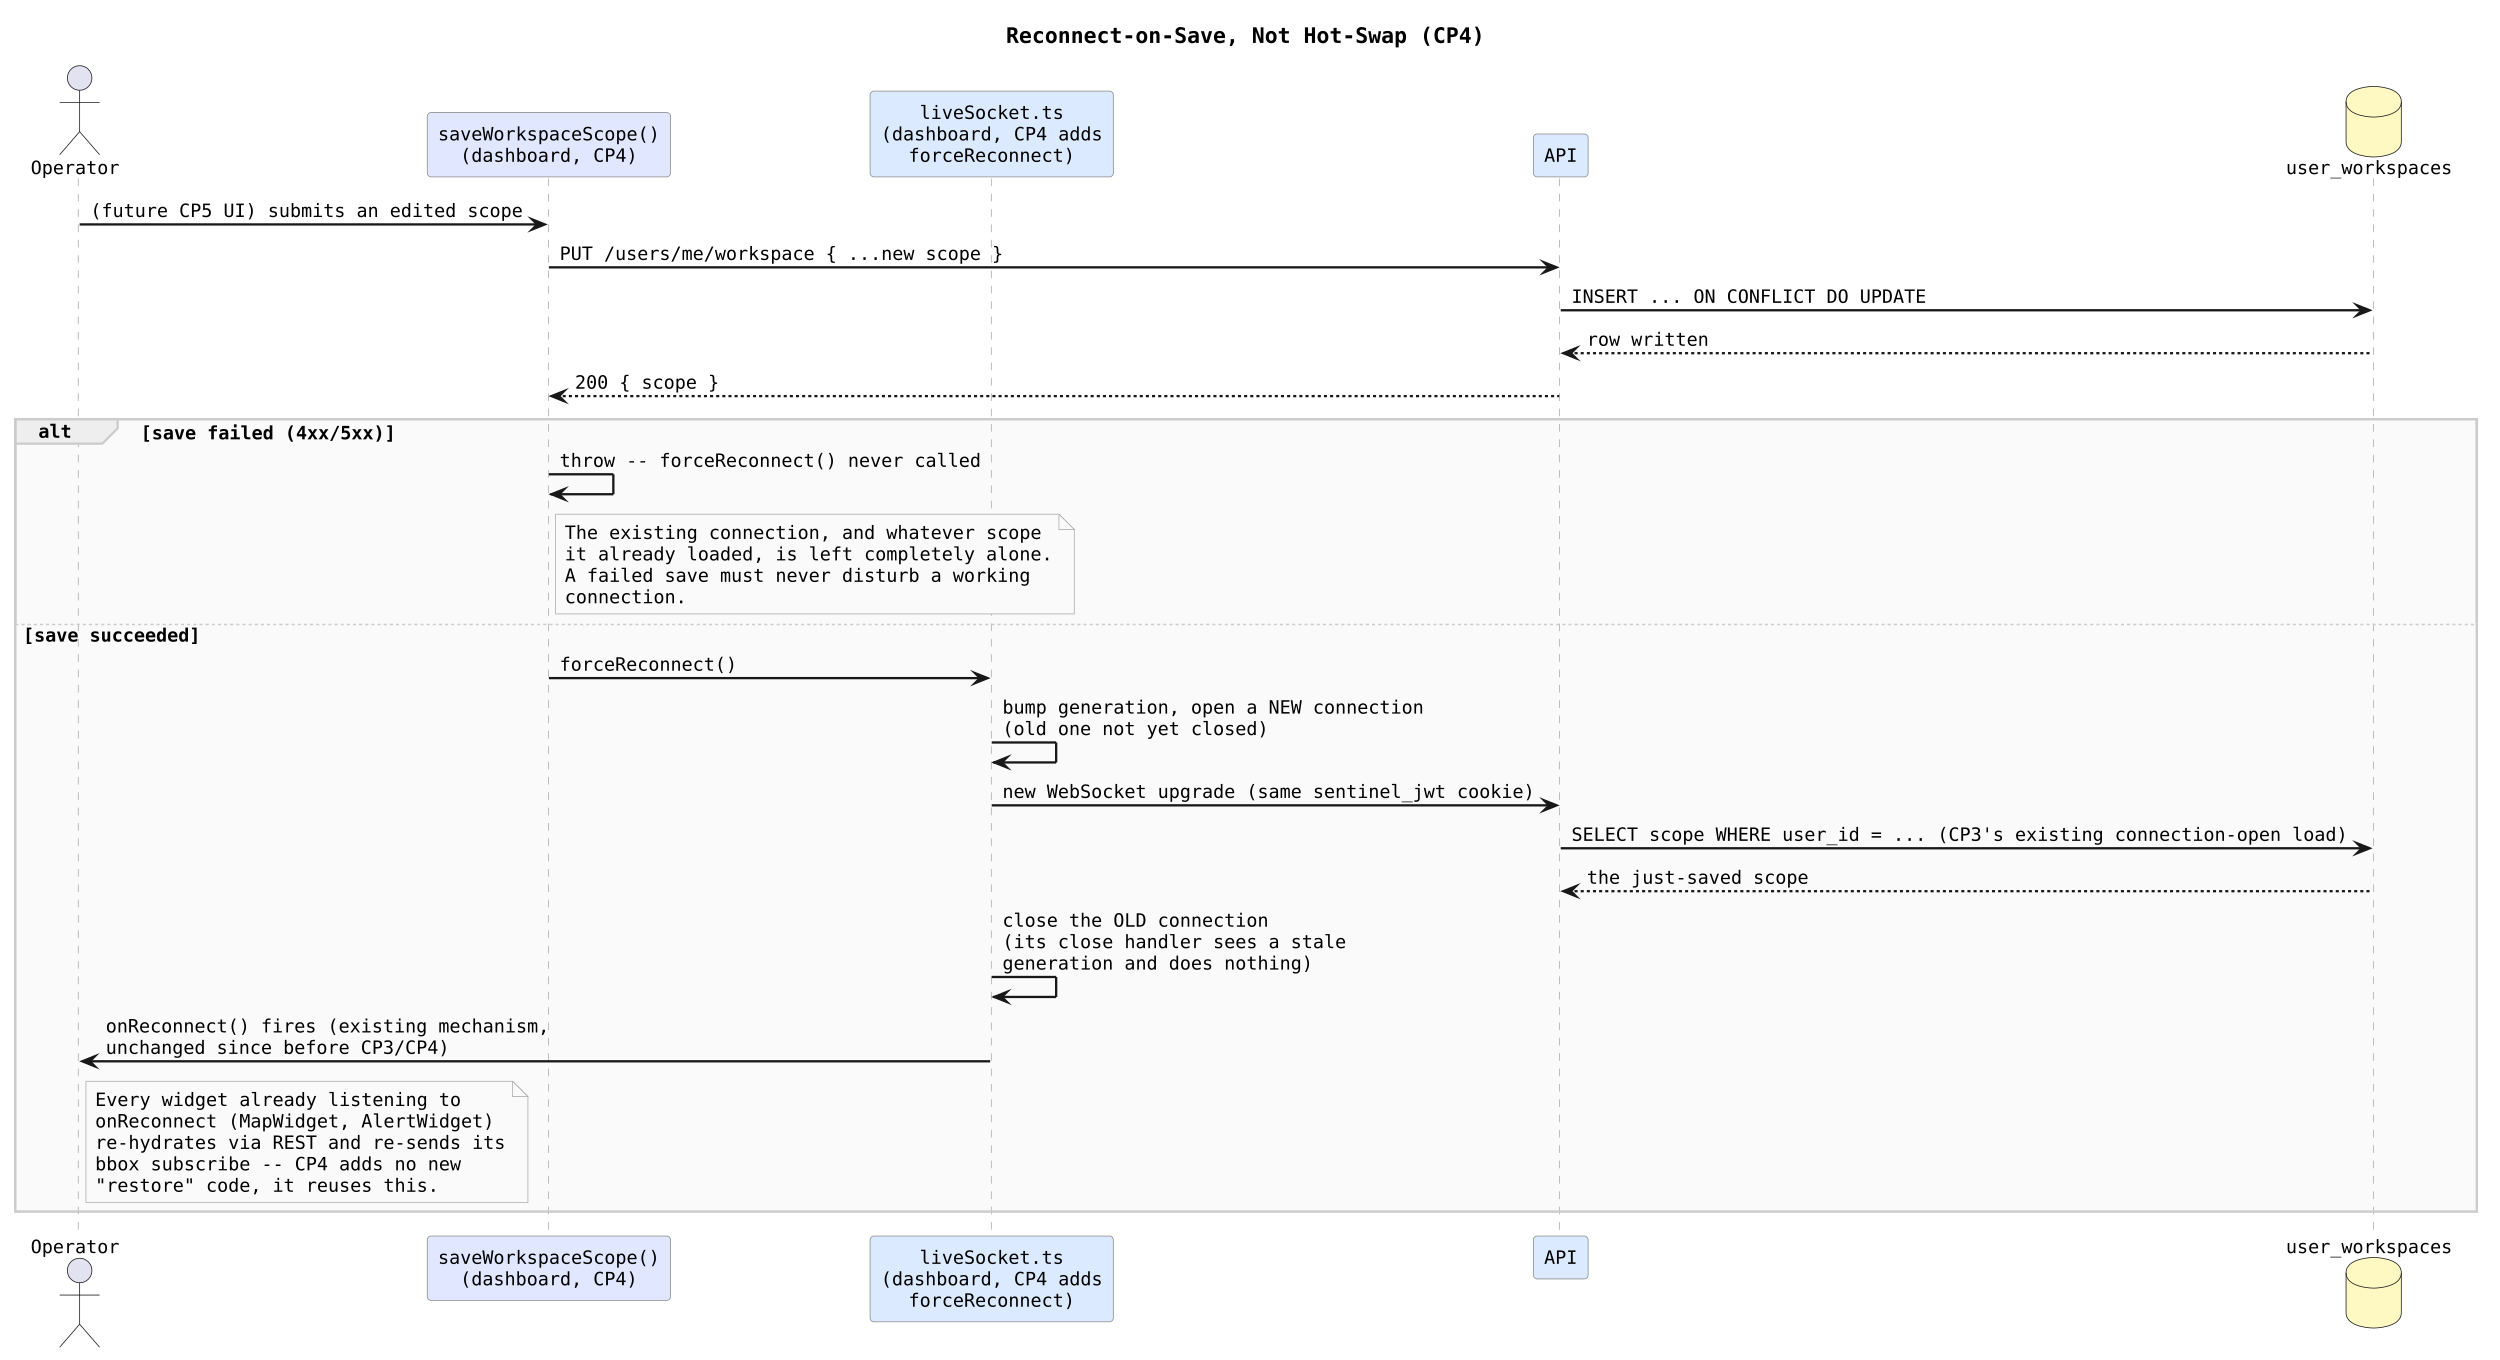
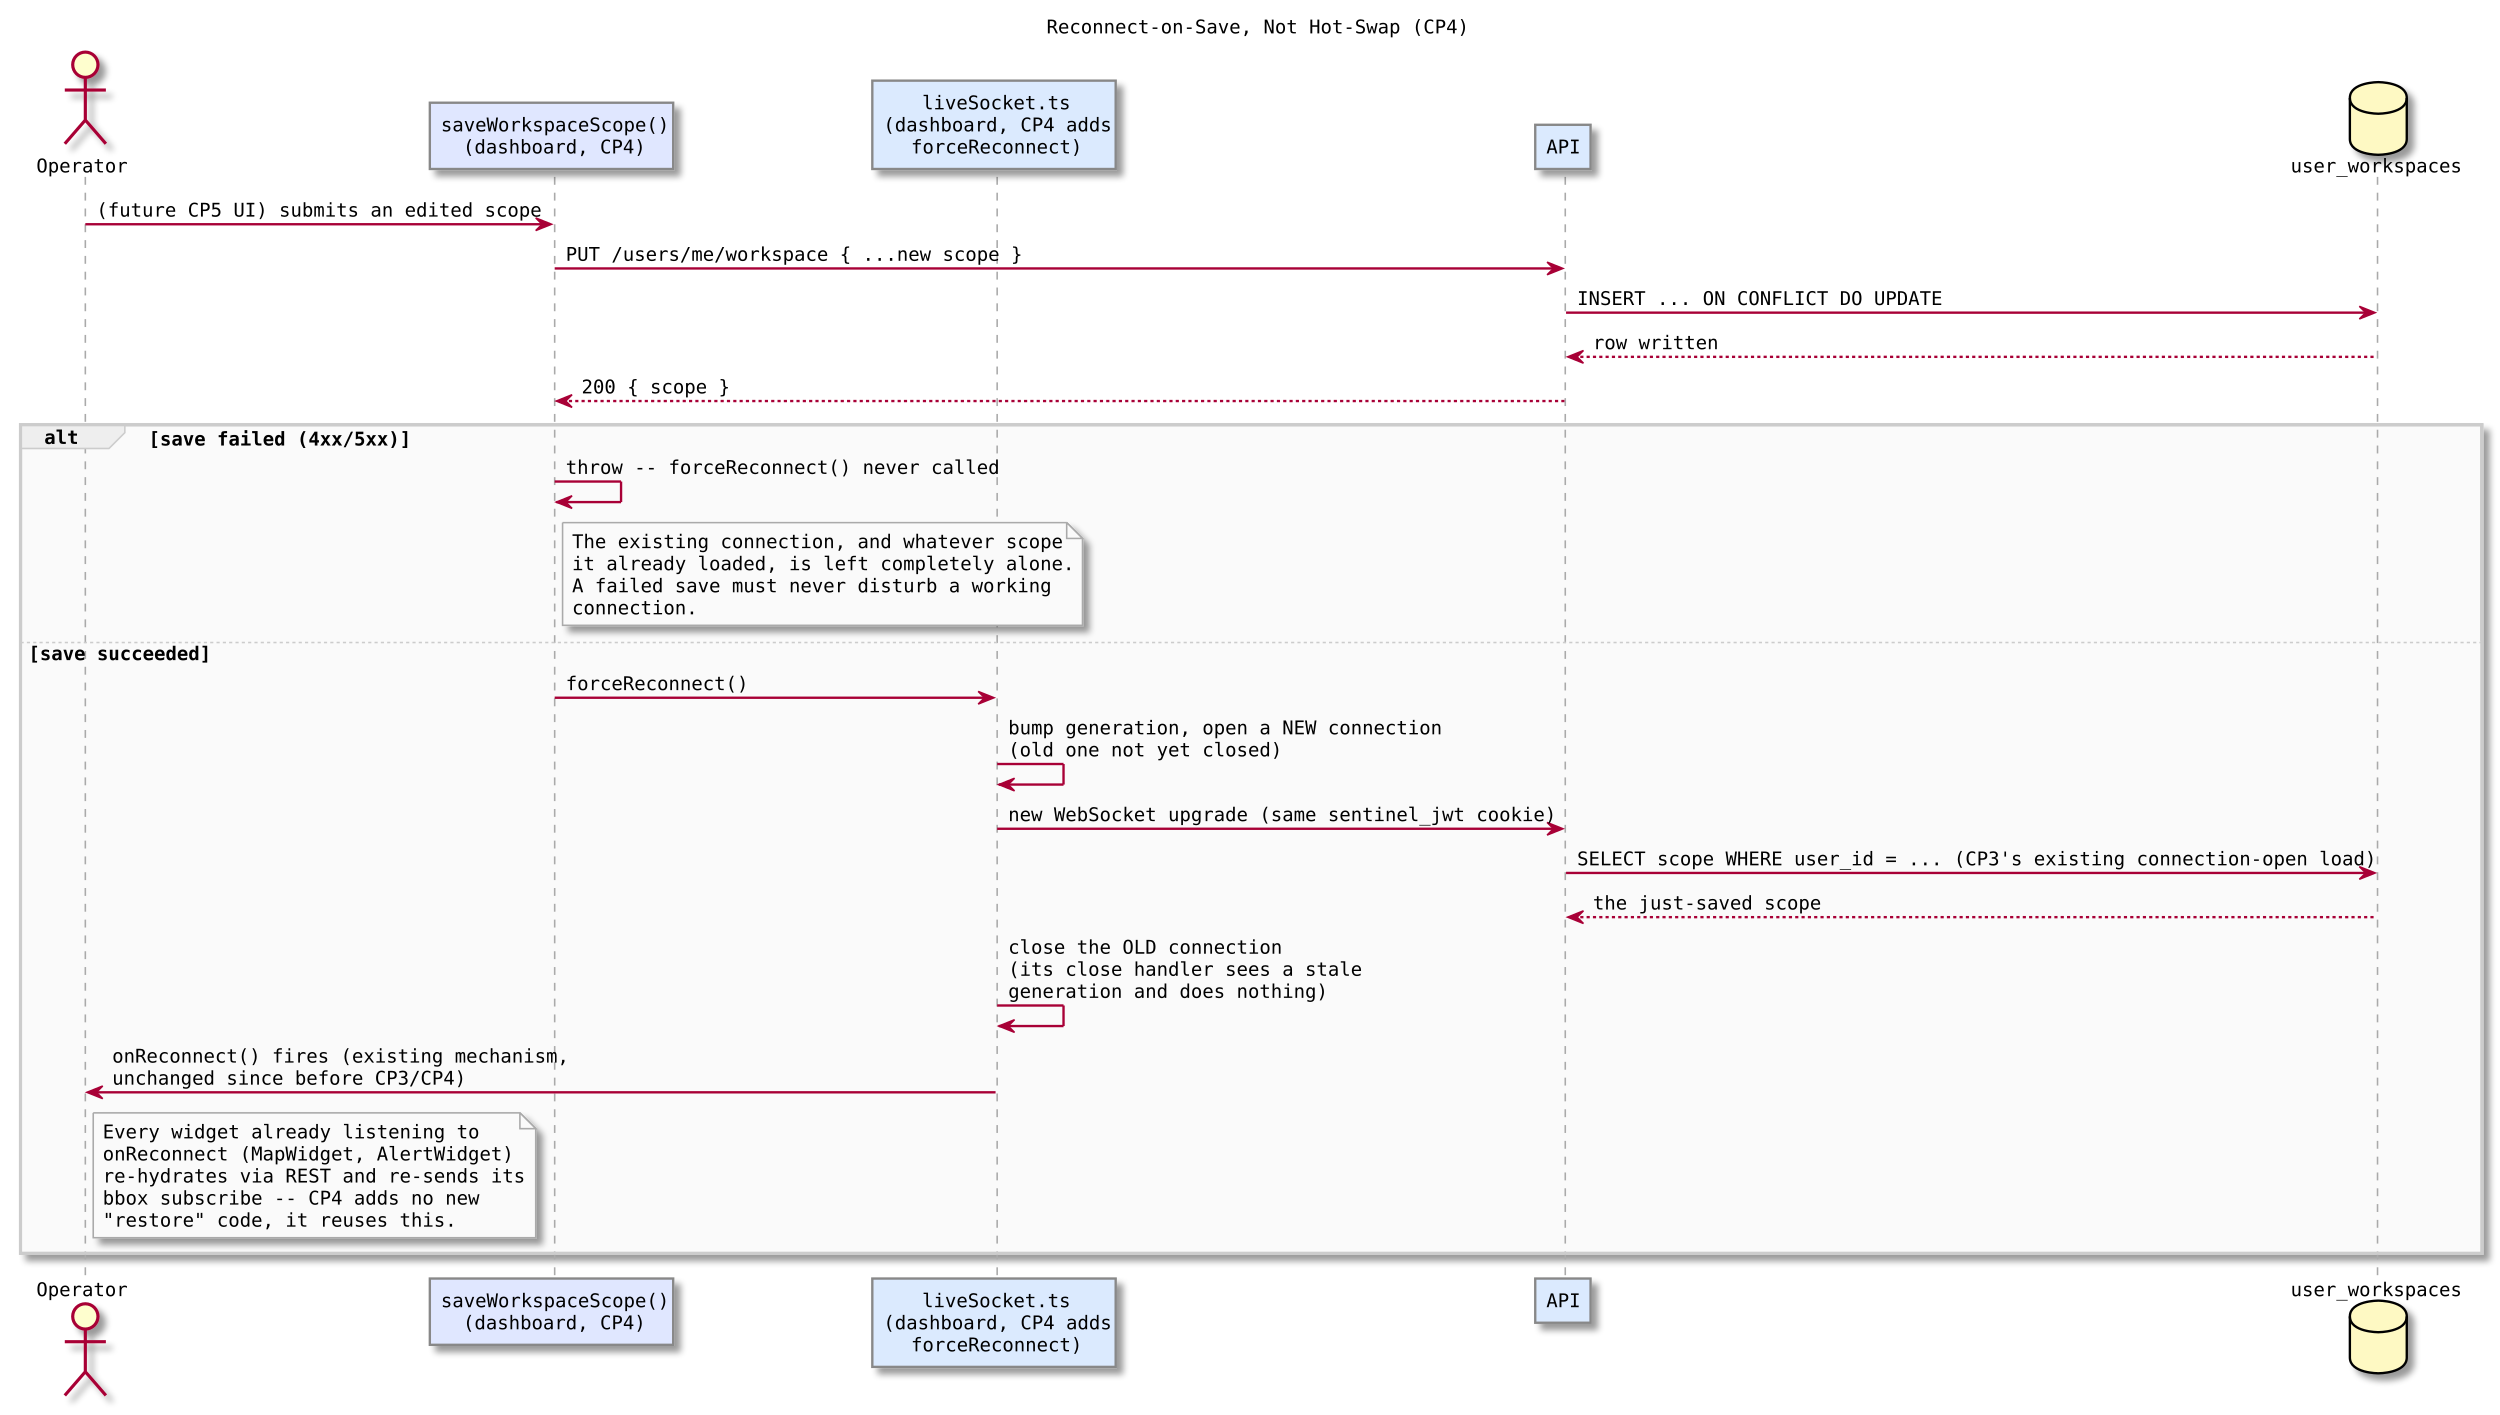
- <svg xmlns="http://www.w3.org/2000/svg" contentStyleType="text/css" data-diagram-type="SEQUENCE" height="886px" preserveAspectRatio="none" style="width:1629px;height:886px;background:#FFFFFF;" version="1.1" viewBox="0 0 1629 886" width="1629px" zoomAndPan="magnify">
-   <defs />
+ <svg xmlns="http://www.w3.org/2000/svg" contentScriptType="application/ecmascript" contentStyleType="text/css" height="895px" preserveAspectRatio="none" style="width:1582px;height:895px;" version="1.1" viewBox="0 0 1582 895" width="1582px" zoomAndPan="magnify">
+   <defs>
+     <filter height="300%" id="f11jsqrs2tu5d6" width="300%" x="-1" y="-1">
+       <feGaussianBlur result="blurOut" stdDeviation="2.0" />
+       <feColorMatrix in="blurOut" result="blurOut2" type="matrix" values="0 0 0 0 0 0 0 0 0 0 0 0 0 0 0 0 0 0 .4 0" />
+       <feOffset dx="4.0" dy="4.0" in="blurOut2" result="blurOut3" />
+       <feBlend in="SourceGraphic" in2="blurOut3" mode="normal" />
+     </filter>
+   </defs>
  <g>
-     <g class="title" data-source-line="1">
-       <text fill="#000000" font-family="monospace" font-size="14" font-weight="700" lengthAdjust="spacing" textLength="311.862" x="655.51" y="27.995">Reconnect-on-Save, Not Hot-Swap (CP4)</text>
-     </g>
-     <rect fill="#FAFAFA" height="516.281" style="stroke:#CCCCCC;stroke-width:1.5;" width="1603.882" x="10" y="273.109" />
-     <rect fill="#FAFAFA" height="383.469" style="stroke:none;stroke-width:1;" width="1603.882" x="10" y="405.922" />
-     <g class="participant-lifeline" data-entity-uid="part1" data-qualified-name="Op" data-source-line="13" id="part1-lifeline">
-       <g>
-         <rect fill="#000000" fill-opacity="0" height="690.125" width="8" x="47.898" y="116.266" />
-         <line style="stroke:#AAAAAA;stroke-width:0.5;stroke-dasharray:5,5;" x1="51" x2="51" y1="116.266" y2="806.391" />
-       </g>
-     </g>
-     <g class="participant-lifeline" data-entity-uid="part2" data-qualified-name="Save" data-source-line="14" id="part2-lifeline">
-       <g>
-         <rect fill="#000000" fill-opacity="0" height="690.125" width="8" x="353.658" y="116.266" />
-         <line style="stroke:#AAAAAA;stroke-width:0.5;stroke-dasharray:5,5;" x1="357.412" x2="357.412" y1="116.266" y2="806.391" />
-       </g>
-     </g>
-     <g class="participant-lifeline" data-entity-uid="part3" data-qualified-name="Sock" data-source-line="15" id="part3-lifeline">
-       <g>
-         <rect fill="#000000" fill-opacity="0" height="690.125" width="8" x="642.193" y="116.266" />
-         <line style="stroke:#AAAAAA;stroke-width:0.5;stroke-dasharray:5,5;" x1="645.947" x2="645.947" y1="116.266" y2="806.391" />
-       </g>
-     </g>
-     <g class="participant-lifeline" data-entity-uid="part4" data-qualified-name="API" data-source-line="16" id="part4-lifeline">
-       <g>
-         <rect fill="#000000" fill-opacity="0" height="690.125" width="8" x="1012.975" y="116.266" />
-         <line style="stroke:#AAAAAA;stroke-width:0.5;stroke-dasharray:5,5;" x1="1016.138" x2="1016.138" y1="116.266" y2="806.391" />
-       </g>
-     </g>
-     <g class="participant-lifeline" data-entity-uid="part5" data-qualified-name="DB" data-source-line="17" id="part5-lifeline">
-       <g>
-         <rect fill="#000000" fill-opacity="0" height="690.125" width="8" x="1542.697" y="116.266" />
-         <line style="stroke:#AAAAAA;stroke-width:0.5;stroke-dasharray:5,5;" x1="1546.513" x2="1546.513" y1="116.266" y2="806.391" />
-       </g>
-     </g>
-     <g class="participant participant-head" data-entity-uid="part1" data-qualified-name="Op" data-source-line="13" id="part1-head">
-       <text fill="#000000" font-family="monospace" font-size="12" lengthAdjust="spacing" textLength="57.797" x="20" y="113.436">Operator</text>
-       <ellipse cx="51.898" cy="50.797" fill="#E2E2F0" rx="8" ry="8" style="stroke:#181818;stroke-width:0.5;" />
-       <path d="M51.898,58.797 L51.898,85.797 M38.898,66.797 L64.898,66.797 M51.898,85.797 L38.898,100.797 M51.898,85.797 L64.898,100.797" fill="none" style="stroke:#181818;stroke-width:0.5;" />
-     </g>
-     <g class="participant participant-tail" data-entity-uid="part1" data-qualified-name="Op" data-source-line="13" id="part1-tail">
-       <text fill="#000000" font-family="monospace" font-size="12" lengthAdjust="spacing" textLength="57.797" x="20" y="816.529">Operator</text>
-       <ellipse cx="51.898" cy="827.859" fill="#E2E2F0" rx="8" ry="8" style="stroke:#181818;stroke-width:0.5;" />
-       <path d="M51.898,835.859 L51.898,862.859 M38.898,843.859 L64.898,843.859 M51.898,862.859 L38.898,877.859 M51.898,862.859 L64.898,877.859" fill="none" style="stroke:#181818;stroke-width:0.5;" />
-     </g>
-     <g class="participant participant-head" data-entity-uid="part2" data-qualified-name="Save" data-source-line="14" id="part2-head">
-       <rect fill="#E0E7FF" height="41.938" rx="2.5" ry="2.5" style="stroke:#888888;stroke-width:0.5;" width="158.492" x="278.412" y="73.328" />
-       <text fill="#000000" font-family="monospace" font-size="12" lengthAdjust="spacing" textLength="144.492" x="285.412" y="91.467">saveWorkspaceScope()</text>
-       <text fill="#000000" font-family="monospace" font-size="12" lengthAdjust="spacing" textLength="115.594" x="299.861" y="105.436">(dashboard, CP4)</text>
-     </g>
-     <g class="participant participant-tail" data-entity-uid="part2" data-qualified-name="Save" data-source-line="14" id="part2-tail">
-       <rect fill="#E0E7FF" height="41.938" rx="2.5" ry="2.5" style="stroke:#888888;stroke-width:0.5;" width="158.492" x="278.412" y="805.391" />
-       <text fill="#000000" font-family="monospace" font-size="12" lengthAdjust="spacing" textLength="144.492" x="285.412" y="823.529">saveWorkspaceScope()</text>
-       <text fill="#000000" font-family="monospace" font-size="12" lengthAdjust="spacing" textLength="115.594" x="299.861" y="837.498">(dashboard, CP4)</text>
-     </g>
-     <g class="participant participant-head" data-entity-uid="part3" data-qualified-name="Sock" data-source-line="15" id="part3-head">
-       <rect fill="#DBEAFE" height="55.906" rx="2.5" ry="2.5" style="stroke:#888888;stroke-width:0.5;" width="158.492" x="566.947" y="59.359" />
-       <text fill="#000000" font-family="monospace" font-size="12" lengthAdjust="spacing" textLength="93.92" x="599.233" y="77.498">liveSocket.ts</text>
-       <text fill="#000000" font-family="monospace" font-size="12" lengthAdjust="spacing" textLength="144.492" x="573.947" y="91.467">(dashboard, CP4 adds</text>
-       <text fill="#000000" font-family="monospace" font-size="12" lengthAdjust="spacing" textLength="108.369" x="592.009" y="105.436">forceReconnect)</text>
-     </g>
-     <g class="participant participant-tail" data-entity-uid="part3" data-qualified-name="Sock" data-source-line="15" id="part3-tail">
-       <rect fill="#DBEAFE" height="55.906" rx="2.5" ry="2.5" style="stroke:#888888;stroke-width:0.5;" width="158.492" x="566.947" y="805.391" />
-       <text fill="#000000" font-family="monospace" font-size="12" lengthAdjust="spacing" textLength="93.92" x="599.233" y="823.529">liveSocket.ts</text>
-       <text fill="#000000" font-family="monospace" font-size="12" lengthAdjust="spacing" textLength="144.492" x="573.947" y="837.498">(dashboard, CP4 adds</text>
-       <text fill="#000000" font-family="monospace" font-size="12" lengthAdjust="spacing" textLength="108.369" x="592.009" y="851.467">forceReconnect)</text>
-     </g>
-     <g class="participant participant-head" data-entity-uid="part4" data-qualified-name="API" data-source-line="16" id="part4-head">
-       <rect fill="#DBEAFE" height="27.969" rx="2.5" ry="2.5" style="stroke:#888888;stroke-width:0.5;" width="35.674" x="999.138" y="87.297" />
-       <text fill="#000000" font-family="monospace" font-size="12" lengthAdjust="spacing" textLength="21.674" x="1006.138" y="105.436">API</text>
-     </g>
-     <g class="participant participant-tail" data-entity-uid="part4" data-qualified-name="API" data-source-line="16" id="part4-tail">
-       <rect fill="#DBEAFE" height="27.969" rx="2.5" ry="2.5" style="stroke:#888888;stroke-width:0.5;" width="35.674" x="999.138" y="805.391" />
-       <text fill="#000000" font-family="monospace" font-size="12" lengthAdjust="spacing" textLength="21.674" x="1006.138" y="823.529">API</text>
-     </g>
-     <g class="participant participant-head" data-entity-uid="part5" data-qualified-name="DB" data-source-line="17" id="part5-head">
-       <text fill="#000000" font-family="monospace" font-size="12" lengthAdjust="spacing" textLength="108.369" x="1489.513" y="113.436">user_workspaces</text>
-       <path d="M1528.697,66.297 C1528.697,56.297 1546.697,56.297 1546.697,56.297 C1546.697,56.297 1564.697,56.297 1564.697,66.297 L1564.697,92.297 C1564.697,102.297 1546.697,102.297 1546.697,102.297 C1546.697,102.297 1528.697,102.297 1528.697,92.297 L1528.697,66.297" fill="#FEF9C3" style="stroke:#181818;stroke-width:0.5;" />
-       <path d="M1528.697,66.297 C1528.697,76.297 1546.697,76.297 1546.697,76.297 C1546.697,76.297 1564.697,76.297 1564.697,66.297" fill="none" style="stroke:#181818;stroke-width:0.5;" />
-     </g>
-     <g class="participant participant-tail" data-entity-uid="part5" data-qualified-name="DB" data-source-line="17" id="part5-tail">
-       <text fill="#000000" font-family="monospace" font-size="12" lengthAdjust="spacing" textLength="108.369" x="1489.513" y="816.529">user_workspaces</text>
-       <path d="M1528.697,829.359 C1528.697,819.359 1546.697,819.359 1546.697,819.359 C1546.697,819.359 1564.697,819.359 1564.697,829.359 L1564.697,855.359 C1564.697,865.359 1546.697,865.359 1546.697,865.359 C1546.697,865.359 1528.697,865.359 1528.697,855.359 L1528.697,829.359" fill="#FEF9C3" style="stroke:#181818;stroke-width:0.5;" />
-       <path d="M1528.697,829.359 C1528.697,839.359 1546.697,839.359 1546.697,839.359 C1546.697,839.359 1564.697,839.359 1564.697,829.359" fill="none" style="stroke:#181818;stroke-width:0.5;" />
-     </g>
-     <g class="message" data-entity-1="part1" data-entity-2="part2" data-source-line="19" id="msg1">
-       <polygon fill="#181818" points="345.658,142.234,355.658,146.234,345.658,150.234,349.658,146.234" style="stroke:#181818;stroke-width:1;stroke-linejoin:miter;stroke-miterlimit:10;" />
-       <line style="stroke:#181818;stroke-width:1.5;" x1="51.898" x2="351.658" y1="146.234" y2="146.234" />
-       <text fill="#000000" font-family="monospace" font-size="12" lengthAdjust="spacing" textLength="281.76" x="58.898" y="141.404">(future CP5 UI) submits an edited scope</text>
-     </g>
-     <g class="message" data-entity-1="part2" data-entity-2="part4" data-source-line="20" id="msg2">
-       <polygon fill="#181818" points="1004.975,170.203,1014.975,174.203,1004.975,178.203,1008.975,174.203" style="stroke:#181818;stroke-width:1;stroke-linejoin:miter;stroke-miterlimit:10;" />
-       <line style="stroke:#181818;stroke-width:1.5;" x1="357.658" x2="1010.975" y1="174.203" y2="174.203" />
-       <text fill="#000000" font-family="monospace" font-size="12" lengthAdjust="spacing" textLength="288.984" x="364.658" y="169.373">PUT /users/me/workspace { ...new scope }</text>
-     </g>
-     <g class="message" data-entity-1="part4" data-entity-2="part5" data-source-line="21" id="msg3">
-       <polygon fill="#181818" points="1534.697,198.172,1544.697,202.172,1534.697,206.172,1538.697,202.172" style="stroke:#181818;stroke-width:1;stroke-linejoin:miter;stroke-miterlimit:10;" />
-       <line style="stroke:#181818;stroke-width:1.5;" x1="1016.975" x2="1540.697" y1="202.172" y2="202.172" />
-       <text fill="#000000" font-family="monospace" font-size="12" lengthAdjust="spacing" textLength="231.188" x="1023.975" y="197.342">INSERT ... ON CONFLICT DO UPDATE</text>
-     </g>
-     <g class="message" data-entity-1="part5" data-entity-2="part4" data-source-line="22" id="msg4">
-       <polygon fill="#181818" points="1027.975,226.141,1017.975,230.141,1027.975,234.141,1023.975,230.141" style="stroke:#181818;stroke-width:1;stroke-linejoin:miter;stroke-miterlimit:10;" />
-       <line style="stroke:#181818;stroke-width:1.5;stroke-dasharray:2,2;" x1="1021.975" x2="1545.697" y1="230.141" y2="230.141" />
-       <text fill="#000000" font-family="monospace" font-size="12" lengthAdjust="spacing" textLength="79.471" x="1033.975" y="225.31">row written</text>
-     </g>
-     <g class="message" data-entity-1="part4" data-entity-2="part2" data-source-line="23" id="msg5">
-       <polygon fill="#181818" points="368.658,254.109,358.658,258.109,368.658,262.109,364.658,258.109" style="stroke:#181818;stroke-width:1;stroke-linejoin:miter;stroke-miterlimit:10;" />
-       <line style="stroke:#181818;stroke-width:1.5;stroke-dasharray:2,2;" x1="362.658" x2="1015.975" y1="258.109" y2="258.109" />
-       <text fill="#000000" font-family="monospace" font-size="12" lengthAdjust="spacing" textLength="93.92" x="374.658" y="253.279">200 { scope }</text>
-     </g>
-     <path d="M10,273.109 L76.674,273.109 L76.674,279.078 L66.674,289.078 L10,289.078 L10,273.109" fill="#EEEEEE" style="stroke:#CCCCCC;stroke-width:1.5;" />
-     <rect fill="none" height="516.281" style="stroke:#CCCCCC;stroke-width:1.5;" width="1603.882" x="10" y="273.109" />
-     <text fill="#000000" font-family="monospace" font-size="12" font-weight="700" lengthAdjust="spacing" textLength="21.674" x="25" y="285.248">alt</text>
-     <text fill="#000000" font-family="monospace" font-size="12" font-weight="700" lengthAdjust="spacing" textLength="166.166" x="91.674" y="286.248">[save failed (4xx/5xx)]</text>
-     <g class="message" data-entity-1="part2" data-entity-2="part2" data-source-line="26" id="msg6">
-       <line style="stroke:#181818;stroke-width:1.5;" x1="357.658" x2="399.658" y1="309.047" y2="309.047" />
-       <line style="stroke:#181818;stroke-width:1.5;" x1="399.658" x2="399.658" y1="309.047" y2="322.047" />
-       <line style="stroke:#181818;stroke-width:1.5;" x1="358.658" x2="399.658" y1="322.047" y2="322.047" />
-       <polygon fill="#181818" points="368.658,318.047,358.658,322.047,368.658,326.047,364.658,322.047" style="stroke:#181818;stroke-width:1;stroke-linejoin:miter;stroke-miterlimit:10;" />
-       <text fill="#000000" font-family="monospace" font-size="12" lengthAdjust="spacing" textLength="274.535" x="364.658" y="304.217">throw -- forceReconnect() never called</text>
-     </g>
-     <path d="M362,335.047 L362,400.047 L700,400.047 L700,345.047 L690,335.047 L362,335.047" fill="#FAFAFA" style="stroke:#AAAAAA;stroke-width:0.5;" />
-     <path d="M690,335.047 L690,345.047 L700,345.047 L690,335.047" fill="#FAFAFA" style="stroke:#AAAAAA;stroke-width:0.5;" />
-     <text fill="#000000" font-family="monospace" font-size="12" lengthAdjust="spacing" textLength="310.658" x="368" y="351.185">The existing connection, and whatever scope</text>
-     <text fill="#000000" font-family="monospace" font-size="12" lengthAdjust="spacing" textLength="317.883" x="368" y="365.154">it already loaded, is left completely alone.</text>
-     <text fill="#000000" font-family="monospace" font-size="12" lengthAdjust="spacing" textLength="303.434" x="368" y="379.123">A failed save must never disturb a working</text>
-     <text fill="#000000" font-family="monospace" font-size="12" lengthAdjust="spacing" textLength="79.471" x="368" y="393.092">connection.</text>
-     <line style="stroke:#CCCCCC;stroke-width:1;stroke-dasharray:2,2;" x1="10" x2="1613.882" y1="406.922" y2="406.922" />
-     <text fill="#000000" font-family="monospace" font-size="12" font-weight="700" lengthAdjust="spacing" textLength="115.594" x="15" y="418.06">[save succeeded]</text>
-     <g class="message" data-entity-1="part2" data-entity-2="part3" data-source-line="34" id="msg7">
-       <polygon fill="#181818" points="634.193,437.859,644.193,441.859,634.193,445.859,638.193,441.859" style="stroke:#181818;stroke-width:1;stroke-linejoin:miter;stroke-miterlimit:10;" />
-       <line style="stroke:#181818;stroke-width:1.5;" x1="357.658" x2="640.193" y1="441.859" y2="441.859" />
-       <text fill="#000000" font-family="monospace" font-size="12" lengthAdjust="spacing" textLength="115.594" x="364.658" y="437.029">forceReconnect()</text>
-     </g>
-     <g class="message" data-entity-1="part3" data-entity-2="part3" data-source-line="35" id="msg8">
-       <line style="stroke:#181818;stroke-width:1.5;" x1="646.193" x2="688.193" y1="483.797" y2="483.797" />
-       <line style="stroke:#181818;stroke-width:1.5;" x1="688.193" x2="688.193" y1="483.797" y2="496.797" />
-       <line style="stroke:#181818;stroke-width:1.5;" x1="647.193" x2="688.193" y1="496.797" y2="496.797" />
-       <polygon fill="#181818" points="657.193,492.797,647.193,496.797,657.193,500.797,653.193,496.797" style="stroke:#181818;stroke-width:1;stroke-linejoin:miter;stroke-miterlimit:10;" />
-       <text fill="#000000" font-family="monospace" font-size="12" lengthAdjust="spacing" textLength="274.535" x="653.193" y="464.998">bump generation, open a NEW connection</text>
-       <text fill="#000000" font-family="monospace" font-size="12" lengthAdjust="spacing" textLength="173.391" x="653.193" y="478.967">(old one not yet closed)</text>
-     </g>
-     <g class="message" data-entity-1="part3" data-entity-2="part4" data-source-line="36" id="msg9">
-       <polygon fill="#181818" points="1004.975,520.766,1014.975,524.766,1004.975,528.766,1008.975,524.766" style="stroke:#181818;stroke-width:1;stroke-linejoin:miter;stroke-miterlimit:10;" />
-       <line style="stroke:#181818;stroke-width:1.5;" x1="646.193" x2="1010.975" y1="524.766" y2="524.766" />
-       <text fill="#000000" font-family="monospace" font-size="12" lengthAdjust="spacing" textLength="346.781" x="653.193" y="519.936">new WebSocket upgrade (same sentinel_jwt cookie)</text>
-     </g>
-     <g class="message" data-entity-1="part4" data-entity-2="part5" data-source-line="37" id="msg10">
-       <polygon fill="#181818" points="1534.697,548.734,1544.697,552.734,1534.697,556.734,1538.697,552.734" style="stroke:#181818;stroke-width:1;stroke-linejoin:miter;stroke-miterlimit:10;" />
-       <line style="stroke:#181818;stroke-width:1.5;" x1="1016.975" x2="1540.697" y1="552.734" y2="552.734" />
-       <text fill="#000000" font-family="monospace" font-size="12" lengthAdjust="spacing" textLength="505.723" x="1023.975" y="547.904">SELECT scope WHERE user_id = ... (CP3's existing connection-open load)</text>
-     </g>
-     <g class="message" data-entity-1="part5" data-entity-2="part4" data-source-line="38" id="msg11">
-       <polygon fill="#181818" points="1027.975,576.703,1017.975,580.703,1027.975,584.703,1023.975,580.703" style="stroke:#181818;stroke-width:1;stroke-linejoin:miter;stroke-miterlimit:10;" />
-       <line style="stroke:#181818;stroke-width:1.5;stroke-dasharray:2,2;" x1="1021.975" x2="1545.697" y1="580.703" y2="580.703" />
-       <text fill="#000000" font-family="monospace" font-size="12" lengthAdjust="spacing" textLength="144.492" x="1033.975" y="575.873">the just-saved scope</text>
-     </g>
-     <g class="message" data-entity-1="part3" data-entity-2="part3" data-source-line="39" id="msg12">
-       <line style="stroke:#181818;stroke-width:1.5;" x1="646.193" x2="688.193" y1="636.609" y2="636.609" />
-       <line style="stroke:#181818;stroke-width:1.5;" x1="688.193" x2="688.193" y1="636.609" y2="649.609" />
-       <line style="stroke:#181818;stroke-width:1.5;" x1="647.193" x2="688.193" y1="649.609" y2="649.609" />
-       <polygon fill="#181818" points="657.193,645.609,647.193,649.609,657.193,653.609,653.193,649.609" style="stroke:#181818;stroke-width:1;stroke-linejoin:miter;stroke-miterlimit:10;" />
-       <text fill="#000000" font-family="monospace" font-size="12" lengthAdjust="spacing" textLength="173.391" x="653.193" y="603.842">close the OLD connection</text>
-       <text fill="#000000" font-family="monospace" font-size="12" lengthAdjust="spacing" textLength="223.963" x="653.193" y="617.811">(its close handler sees a stale</text>
-       <text fill="#000000" font-family="monospace" font-size="12" lengthAdjust="spacing" textLength="202.289" x="653.193" y="631.779">generation and does nothing)</text>
-     </g>
-     <g class="message" data-entity-1="part3" data-entity-2="part1" data-source-line="40" id="msg13">
-       <polygon fill="#181818" points="62.898,687.547,52.898,691.547,62.898,695.547,58.898,691.547" style="stroke:#181818;stroke-width:1;stroke-linejoin:miter;stroke-miterlimit:10;" />
-       <line style="stroke:#181818;stroke-width:1.5;" x1="56.898" x2="645.193" y1="691.547" y2="691.547" />
-       <text fill="#000000" font-family="monospace" font-size="12" lengthAdjust="spacing" textLength="288.984" x="68.898" y="672.748">onReconnect() fires (existing mechanism,</text>
-       <text fill="#000000" font-family="monospace" font-size="12" lengthAdjust="spacing" textLength="223.963" x="68.898" y="686.717">unchanged since before CP3/CP4)</text>
-     </g>
-     <path d="M56,704.547 L56,783.547 L344,783.547 L344,714.547 L334,704.547 L56,704.547" fill="#FAFAFA" style="stroke:#AAAAAA;stroke-width:0.5;" />
-     <path d="M334,704.547 L334,714.547 L344,714.547 L334,704.547" fill="#FAFAFA" style="stroke:#AAAAAA;stroke-width:0.5;" />
-     <text fill="#000000" font-family="monospace" font-size="12" lengthAdjust="spacing" textLength="238.412" x="62" y="720.686">Every widget already listening to</text>
-     <text fill="#000000" font-family="monospace" font-size="12" lengthAdjust="spacing" textLength="260.086" x="62" y="734.654">onReconnect (MapWidget, AlertWidget)</text>
-     <text fill="#000000" font-family="monospace" font-size="12" lengthAdjust="spacing" textLength="267.31" x="62" y="748.623">re-hydrates via REST and re-sends its</text>
-     <text fill="#000000" font-family="monospace" font-size="12" lengthAdjust="spacing" textLength="238.412" x="62" y="762.592">bbox subscribe -- CP4 adds no new</text>
-     <text fill="#000000" font-family="monospace" font-size="12" lengthAdjust="spacing" textLength="223.963" x="62" y="776.561">"restore" code, it reuses this.</text>
+     <text fill="#000000" font-family="monospace" font-size="12" lengthAdjust="spacingAndGlyphs" textLength="259" x="662.25" y="21.139">Reconnect-on-Save, Not Hot-Swap (CP4)</text>
+     <rect fill="#FAFAFA" filter="url(#f11jsqrs2tu5d6)" height="524.281" style="stroke: #CCCCCC; stroke-width: 2.0;" width="1557.5" x="13" y="268.781" />
+     <rect fill="#FAFAFA" height="387.469" style="stroke: none; stroke-width: 1.0;" width="1557.5" x="13" y="405.594" />
+     <line style="stroke: #AAAAAA; stroke-width: 1.0; stroke-dasharray: 5.0,5.0;" x1="54" x2="54" y1="111.938" y2="810.062" />
+     <line style="stroke: #AAAAAA; stroke-width: 1.0; stroke-dasharray: 5.0,5.0;" x1="351" x2="351" y1="111.938" y2="810.062" />
+     <line style="stroke: #AAAAAA; stroke-width: 1.0; stroke-dasharray: 5.0,5.0;" x1="631" x2="631" y1="111.938" y2="810.062" />
+     <line style="stroke: #AAAAAA; stroke-width: 1.0; stroke-dasharray: 5.0,5.0;" x1="990.5" x2="990.5" y1="111.938" y2="810.062" />
+     <line style="stroke: #AAAAAA; stroke-width: 1.0; stroke-dasharray: 5.0,5.0;" x1="1504.5" x2="1504.5" y1="111.938" y2="810.062" />
+     <text fill="#000000" font-family="monospace" font-size="12" lengthAdjust="spacingAndGlyphs" textLength="56" x="23" y="109.107">Operator</text>
+     <ellipse cx="54" cy="40.969" fill="#FEFECE" filter="url(#f11jsqrs2tu5d6)" rx="8" ry="8" style="stroke: #A80036; stroke-width: 2.0;" />
+     <path d="M54,48.969 L54,75.969 M41,56.969 L67,56.969 M54,75.969 L41,90.969 M54,75.969 L67,90.969 " fill="none" filter="url(#f11jsqrs2tu5d6)" style="stroke: #A80036; stroke-width: 2.0;" />
+     <text fill="#000000" font-family="monospace" font-size="12" lengthAdjust="spacingAndGlyphs" textLength="56" x="23" y="820.201">Operator</text>
+     <ellipse cx="54" cy="833.031" fill="#FEFECE" filter="url(#f11jsqrs2tu5d6)" rx="8" ry="8" style="stroke: #A80036; stroke-width: 2.0;" />
+     <path d="M54,841.031 L54,868.031 M41,849.031 L67,849.031 M54,868.031 L41,883.031 M54,868.031 L67,883.031 " fill="none" filter="url(#f11jsqrs2tu5d6)" style="stroke: #A80036; stroke-width: 2.0;" />
+     <rect fill="#E0E7FF" filter="url(#f11jsqrs2tu5d6)" height="41.938" style="stroke: #888888; stroke-width: 1.5;" width="154" x="272" y="65" />
+     <text fill="#000000" font-family="monospace" font-size="12" lengthAdjust="spacingAndGlyphs" textLength="140" x="279" y="83.139">saveWorkspaceScope()</text>
+     <text fill="#000000" font-family="monospace" font-size="12" lengthAdjust="spacingAndGlyphs" textLength="112" x="293" y="97.107">(dashboard, CP4)</text>
+     <rect fill="#E0E7FF" filter="url(#f11jsqrs2tu5d6)" height="41.938" style="stroke: #888888; stroke-width: 1.5;" width="154" x="272" y="809.062" />
+     <text fill="#000000" font-family="monospace" font-size="12" lengthAdjust="spacingAndGlyphs" textLength="140" x="279" y="827.201">saveWorkspaceScope()</text>
+     <text fill="#000000" font-family="monospace" font-size="12" lengthAdjust="spacingAndGlyphs" textLength="112" x="293" y="841.17">(dashboard, CP4)</text>
+     <rect fill="#DBEAFE" filter="url(#f11jsqrs2tu5d6)" height="55.906" style="stroke: #888888; stroke-width: 1.5;" width="154" x="552" y="51.031" />
+     <text fill="#000000" font-family="monospace" font-size="12" lengthAdjust="spacingAndGlyphs" textLength="91" x="583.5" y="69.17">liveSocket.ts</text>
+     <text fill="#000000" font-family="monospace" font-size="12" lengthAdjust="spacingAndGlyphs" textLength="140" x="559" y="83.139">(dashboard, CP4 adds</text>
+     <text fill="#000000" font-family="monospace" font-size="12" lengthAdjust="spacingAndGlyphs" textLength="105" x="576.5" y="97.107">forceReconnect)</text>
+     <rect fill="#DBEAFE" filter="url(#f11jsqrs2tu5d6)" height="55.906" style="stroke: #888888; stroke-width: 1.5;" width="154" x="552" y="809.062" />
+     <text fill="#000000" font-family="monospace" font-size="12" lengthAdjust="spacingAndGlyphs" textLength="91" x="583.5" y="827.201">liveSocket.ts</text>
+     <text fill="#000000" font-family="monospace" font-size="12" lengthAdjust="spacingAndGlyphs" textLength="140" x="559" y="841.17">(dashboard, CP4 adds</text>
+     <text fill="#000000" font-family="monospace" font-size="12" lengthAdjust="spacingAndGlyphs" textLength="105" x="576.5" y="855.139">forceReconnect)</text>
+     <rect fill="#DBEAFE" filter="url(#f11jsqrs2tu5d6)" height="27.969" style="stroke: #888888; stroke-width: 1.5;" width="35" x="971.5" y="78.969" />
+     <text fill="#000000" font-family="monospace" font-size="12" lengthAdjust="spacingAndGlyphs" textLength="21" x="978.5" y="97.107">API</text>
+     <rect fill="#DBEAFE" filter="url(#f11jsqrs2tu5d6)" height="27.969" style="stroke: #888888; stroke-width: 1.5;" width="35" x="971.5" y="809.062" />
+     <text fill="#000000" font-family="monospace" font-size="12" lengthAdjust="spacingAndGlyphs" textLength="21" x="978.5" y="827.201">API</text>
+     <text fill="#000000" font-family="monospace" font-size="12" lengthAdjust="spacingAndGlyphs" textLength="105" x="1449.5" y="109.107">user_workspaces</text>
+     <path d="M1487,61.969 C1487,51.969 1505,51.969 1505,51.969 C1505,51.969 1523,51.969 1523,61.969 L1523,87.969 C1523,97.969 1505,97.969 1505,97.969 C1505,97.969 1487,97.969 1487,87.969 L1487,61.969 " fill="#FEF9C3" filter="url(#f11jsqrs2tu5d6)" style="stroke: #000000; stroke-width: 1.5;" />
+     <path d="M1487,61.969 C1487,71.969 1505,71.969 1505,71.969 C1505,71.969 1523,71.969 1523,61.969 " fill="none" style="stroke: #000000; stroke-width: 1.5;" />
+     <text fill="#000000" font-family="monospace" font-size="12" lengthAdjust="spacingAndGlyphs" textLength="105" x="1449.5" y="820.201">user_workspaces</text>
+     <path d="M1487,833.031 C1487,823.031 1505,823.031 1505,823.031 C1505,823.031 1523,823.031 1523,833.031 L1523,859.031 C1523,869.031 1505,869.031 1505,869.031 C1505,869.031 1487,869.031 1487,859.031 L1487,833.031 " fill="#FEF9C3" filter="url(#f11jsqrs2tu5d6)" style="stroke: #000000; stroke-width: 1.5;" />
+     <path d="M1487,833.031 C1487,843.031 1505,843.031 1505,843.031 C1505,843.031 1523,843.031 1523,833.031 " fill="none" style="stroke: #000000; stroke-width: 1.5;" />
+     <polygon fill="#A80036" points="339,137.906,349,141.906,339,145.906,343,141.906" style="stroke: #A80036; stroke-width: 1.0;" />
+     <line style="stroke: #A80036; stroke-width: 1.5;" x1="54" x2="345" y1="141.906" y2="141.906" />
+     <text fill="#000000" font-family="monospace" font-size="12" lengthAdjust="spacingAndGlyphs" textLength="273" x="61" y="137.076">(future CP5 UI) submits an edited scope</text>
+     <polygon fill="#A80036" points="979,165.875,989,169.875,979,173.875,983,169.875" style="stroke: #A80036; stroke-width: 1.0;" />
+     <line style="stroke: #A80036; stroke-width: 1.5;" x1="351" x2="985" y1="169.875" y2="169.875" />
+     <text fill="#000000" font-family="monospace" font-size="12" lengthAdjust="spacingAndGlyphs" textLength="280" x="358" y="165.045">PUT /users/me/workspace { ...new scope }</text>
+     <polygon fill="#A80036" points="1493,193.844,1503,197.844,1493,201.844,1497,197.844" style="stroke: #A80036; stroke-width: 1.0;" />
+     <line style="stroke: #A80036; stroke-width: 1.5;" x1="991" x2="1499" y1="197.844" y2="197.844" />
+     <text fill="#000000" font-family="monospace" font-size="12" lengthAdjust="spacingAndGlyphs" textLength="224" x="998" y="193.014">INSERT ... ON CONFLICT DO UPDATE</text>
+     <polygon fill="#A80036" points="1002,221.812,992,225.812,1002,229.812,998,225.812" style="stroke: #A80036; stroke-width: 1.0;" />
+     <line style="stroke: #A80036; stroke-width: 1.5; stroke-dasharray: 2.0,2.0;" x1="996" x2="1504" y1="225.812" y2="225.812" />
+     <text fill="#000000" font-family="monospace" font-size="12" lengthAdjust="spacingAndGlyphs" textLength="77" x="1008" y="220.982">row written</text>
+     <polygon fill="#A80036" points="362,249.781,352,253.781,362,257.781,358,253.781" style="stroke: #A80036; stroke-width: 1.0;" />
+     <line style="stroke: #A80036; stroke-width: 1.5; stroke-dasharray: 2.0,2.0;" x1="356" x2="990" y1="253.781" y2="253.781" />
+     <text fill="#000000" font-family="monospace" font-size="12" lengthAdjust="spacingAndGlyphs" textLength="91" x="368" y="248.951">200 { scope }</text>
+     <path d="M13,268.781 L79,268.781 L79,273.781 L69,283.781 L13,283.781 L13,268.781 " fill="#EEEEEE" style="stroke: #CCCCCC; stroke-width: 1.0;" />
+     <rect fill="none" height="524.281" style="stroke: #CCCCCC; stroke-width: 2.0;" width="1557.5" x="13" y="268.781" />
+     <text fill="#000000" font-family="monospace" font-size="12" font-weight="bold" lengthAdjust="spacingAndGlyphs" textLength="21" x="28" y="280.92">alt</text>
+     <text fill="#000000" font-family="monospace" font-size="12" font-weight="bold" lengthAdjust="spacingAndGlyphs" textLength="161" x="94" y="281.92">[save failed (4xx/5xx)]</text>
+     <line style="stroke: #A80036; stroke-width: 1.5;" x1="351" x2="393" y1="304.719" y2="304.719" />
+     <line style="stroke: #A80036; stroke-width: 1.5;" x1="393" x2="393" y1="304.719" y2="317.719" />
+     <line style="stroke: #A80036; stroke-width: 1.5;" x1="352" x2="393" y1="317.719" y2="317.719" />
+     <polygon fill="#A80036" points="362,313.719,352,317.719,362,321.719,358,317.719" style="stroke: #A80036; stroke-width: 1.0;" />
+     <text fill="#000000" font-family="monospace" font-size="12" lengthAdjust="spacingAndGlyphs" textLength="266" x="358" y="299.889">throw -- forceReconnect() never called</text>
+     <path d="M356,330.719 L356,395.719 L685,395.719 L685,340.719 L675,330.719 L356,330.719 " fill="#FAFAFA" filter="url(#f11jsqrs2tu5d6)" style="stroke: #AAAAAA; stroke-width: 1.0;" />
+     <path d="M675,330.719 L675,340.719 L685,340.719 L675,330.719 " fill="#FAFAFA" style="stroke: #AAAAAA; stroke-width: 1.0;" />
+     <text fill="#000000" font-family="monospace" font-size="12" lengthAdjust="spacingAndGlyphs" textLength="301" x="362" y="346.857">The existing connection, and whatever scope</text>
+     <text fill="#000000" font-family="monospace" font-size="12" lengthAdjust="spacingAndGlyphs" textLength="308" x="362" y="360.826">it already loaded, is left completely alone.</text>
+     <text fill="#000000" font-family="monospace" font-size="12" lengthAdjust="spacingAndGlyphs" textLength="294" x="362" y="374.795">A failed save must never disturb a working</text>
+     <text fill="#000000" font-family="monospace" font-size="12" lengthAdjust="spacingAndGlyphs" textLength="77" x="362" y="388.764">connection.</text>
+     <line style="stroke: #CCCCCC; stroke-width: 1.0; stroke-dasharray: 2.0,2.0;" x1="13" x2="1570.5" y1="406.594" y2="406.594" />
+     <text fill="#000000" font-family="monospace" font-size="12" font-weight="bold" lengthAdjust="spacingAndGlyphs" textLength="112" x="18" y="417.732">[save succeeded]</text>
+     <polygon fill="#A80036" points="619,437.531,629,441.531,619,445.531,623,441.531" style="stroke: #A80036; stroke-width: 1.0;" />
+     <line style="stroke: #A80036; stroke-width: 1.5;" x1="351" x2="625" y1="441.531" y2="441.531" />
+     <text fill="#000000" font-family="monospace" font-size="12" lengthAdjust="spacingAndGlyphs" textLength="112" x="358" y="436.701">forceReconnect()</text>
+     <line style="stroke: #A80036; stroke-width: 1.5;" x1="631" x2="673" y1="483.469" y2="483.469" />
+     <line style="stroke: #A80036; stroke-width: 1.5;" x1="673" x2="673" y1="483.469" y2="496.469" />
+     <line style="stroke: #A80036; stroke-width: 1.5;" x1="632" x2="673" y1="496.469" y2="496.469" />
+     <polygon fill="#A80036" points="642,492.469,632,496.469,642,500.469,638,496.469" style="stroke: #A80036; stroke-width: 1.0;" />
+     <text fill="#000000" font-family="monospace" font-size="12" lengthAdjust="spacingAndGlyphs" textLength="266" x="638" y="464.67">bump generation, open a NEW connection</text>
+     <text fill="#000000" font-family="monospace" font-size="12" lengthAdjust="spacingAndGlyphs" textLength="168" x="638" y="478.639">(old one not yet closed)</text>
+     <polygon fill="#A80036" points="979,520.438,989,524.438,979,528.438,983,524.438" style="stroke: #A80036; stroke-width: 1.0;" />
+     <line style="stroke: #A80036; stroke-width: 1.5;" x1="631" x2="985" y1="524.438" y2="524.438" />
+     <text fill="#000000" font-family="monospace" font-size="12" lengthAdjust="spacingAndGlyphs" textLength="336" x="638" y="519.607">new WebSocket upgrade (same sentinel_jwt cookie)</text>
+     <polygon fill="#A80036" points="1493,548.406,1503,552.406,1493,556.406,1497,552.406" style="stroke: #A80036; stroke-width: 1.0;" />
+     <line style="stroke: #A80036; stroke-width: 1.5;" x1="991" x2="1499" y1="552.406" y2="552.406" />
+     <text fill="#000000" font-family="monospace" font-size="12" lengthAdjust="spacingAndGlyphs" textLength="490" x="998" y="547.576">SELECT scope WHERE user_id = ... (CP3's existing connection-open load)</text>
+     <polygon fill="#A80036" points="1002,576.375,992,580.375,1002,584.375,998,580.375" style="stroke: #A80036; stroke-width: 1.0;" />
+     <line style="stroke: #A80036; stroke-width: 1.5; stroke-dasharray: 2.0,2.0;" x1="996" x2="1504" y1="580.375" y2="580.375" />
+     <text fill="#000000" font-family="monospace" font-size="12" lengthAdjust="spacingAndGlyphs" textLength="140" x="1008" y="575.545">the just-saved scope</text>
+     <line style="stroke: #A80036; stroke-width: 1.5;" x1="631" x2="673" y1="636.281" y2="636.281" />
+     <line style="stroke: #A80036; stroke-width: 1.5;" x1="673" x2="673" y1="636.281" y2="649.281" />
+     <line style="stroke: #A80036; stroke-width: 1.5;" x1="632" x2="673" y1="649.281" y2="649.281" />
+     <polygon fill="#A80036" points="642,645.281,632,649.281,642,653.281,638,649.281" style="stroke: #A80036; stroke-width: 1.0;" />
+     <text fill="#000000" font-family="monospace" font-size="12" lengthAdjust="spacingAndGlyphs" textLength="168" x="638" y="603.514">close the OLD connection</text>
+     <text fill="#000000" font-family="monospace" font-size="12" lengthAdjust="spacingAndGlyphs" textLength="217" x="638" y="617.482">(its close handler sees a stale</text>
+     <text fill="#000000" font-family="monospace" font-size="12" lengthAdjust="spacingAndGlyphs" textLength="196" x="638" y="631.451">generation and does nothing)</text>
+     <polygon fill="#A80036" points="65,687.219,55,691.219,65,695.219,61,691.219" style="stroke: #A80036; stroke-width: 1.0;" />
+     <line style="stroke: #A80036; stroke-width: 1.5;" x1="59" x2="630" y1="691.219" y2="691.219" />
+     <text fill="#000000" font-family="monospace" font-size="12" lengthAdjust="spacingAndGlyphs" textLength="280" x="71" y="672.42">onReconnect() fires (existing mechanism,</text>
+     <text fill="#000000" font-family="monospace" font-size="12" lengthAdjust="spacingAndGlyphs" textLength="217" x="71" y="686.389">unchanged since before CP3/CP4)</text>
+     <path d="M59,704.219 L59,783.219 L339,783.219 L339,714.219 L329,704.219 L59,704.219 " fill="#FAFAFA" filter="url(#f11jsqrs2tu5d6)" style="stroke: #AAAAAA; stroke-width: 1.0;" />
+     <path d="M329,704.219 L329,714.219 L339,714.219 L329,704.219 " fill="#FAFAFA" style="stroke: #AAAAAA; stroke-width: 1.0;" />
+     <text fill="#000000" font-family="monospace" font-size="12" lengthAdjust="spacingAndGlyphs" textLength="231" x="65" y="720.357">Every widget already listening to</text>
+     <text fill="#000000" font-family="monospace" font-size="12" lengthAdjust="spacingAndGlyphs" textLength="252" x="65" y="734.326">onReconnect (MapWidget, AlertWidget)</text>
+     <text fill="#000000" font-family="monospace" font-size="12" lengthAdjust="spacingAndGlyphs" textLength="259" x="65" y="748.295">re-hydrates via REST and re-sends its</text>
+     <text fill="#000000" font-family="monospace" font-size="12" lengthAdjust="spacingAndGlyphs" textLength="231" x="65" y="762.264">bbox subscribe -- CP4 adds no new</text>
+     <text fill="#000000" font-family="monospace" font-size="12" lengthAdjust="spacingAndGlyphs" textLength="217" x="65" y="776.232">"restore" code, it reuses this.</text>
  </g>
</svg>
